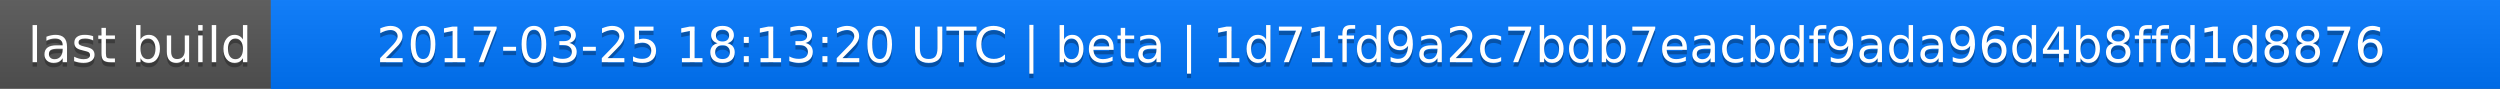
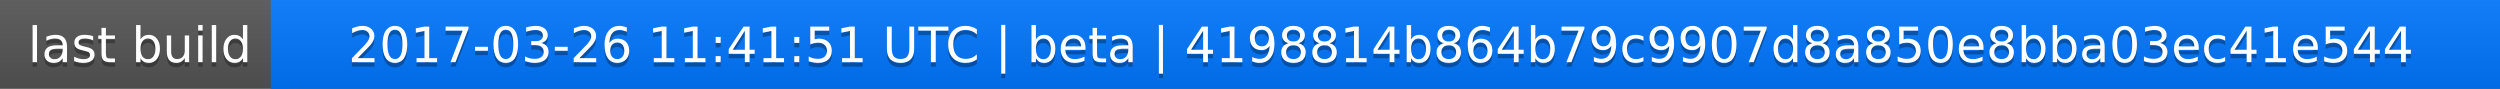
<svg xmlns="http://www.w3.org/2000/svg" width="563" height="20">
  <linearGradient id="a" x2="0" y2="100%">
    <stop offset="0" stop-color="#bbb" stop-opacity=".1" />
    <stop offset="1" stop-opacity=".1" />
  </linearGradient>
  <rect rx="0" width="563" height="20" fill="#555" />
  <rect rx="0" x="61" width="502" height="20" fill="#07f" />
  <path fill="#07f" d="M61 0h4v20h-4z" />
  <rect rx="0" width="563" height="20" fill="url(#a)" />
  <g fill="#fff" text-anchor="middle" font-family="DejaVu Sans,Verdana,Geneva,sans-serif" font-size="11">
    <text x="31.5" y="15" fill="#010101" fill-opacity=".3">last build</text>
    <text x="31.5" y="14">last build</text>
-     <text x="311" y="15" fill="#010101" fill-opacity=".3">2017-03-25 18:13:20 UTC | beta | 1d71fd9a2c7bdb7eacbdf9ada96d4b8ffd1d8876</text>
-     <text x="311" y="14">2017-03-25 18:13:20 UTC | beta | 1d71fd9a2c7bdb7eacbdf9ada96d4b8ffd1d8876</text>
+     <text x="311" y="15" fill="#010101" fill-opacity=".3">2017-03-26 11:41:51 UTC | beta | 4198814b864b79c9907d8a850e8bba03ec41e544</text>
+     <text x="311" y="14">2017-03-26 11:41:51 UTC | beta | 4198814b864b79c9907d8a850e8bba03ec41e544</text>
  </g>
</svg>
